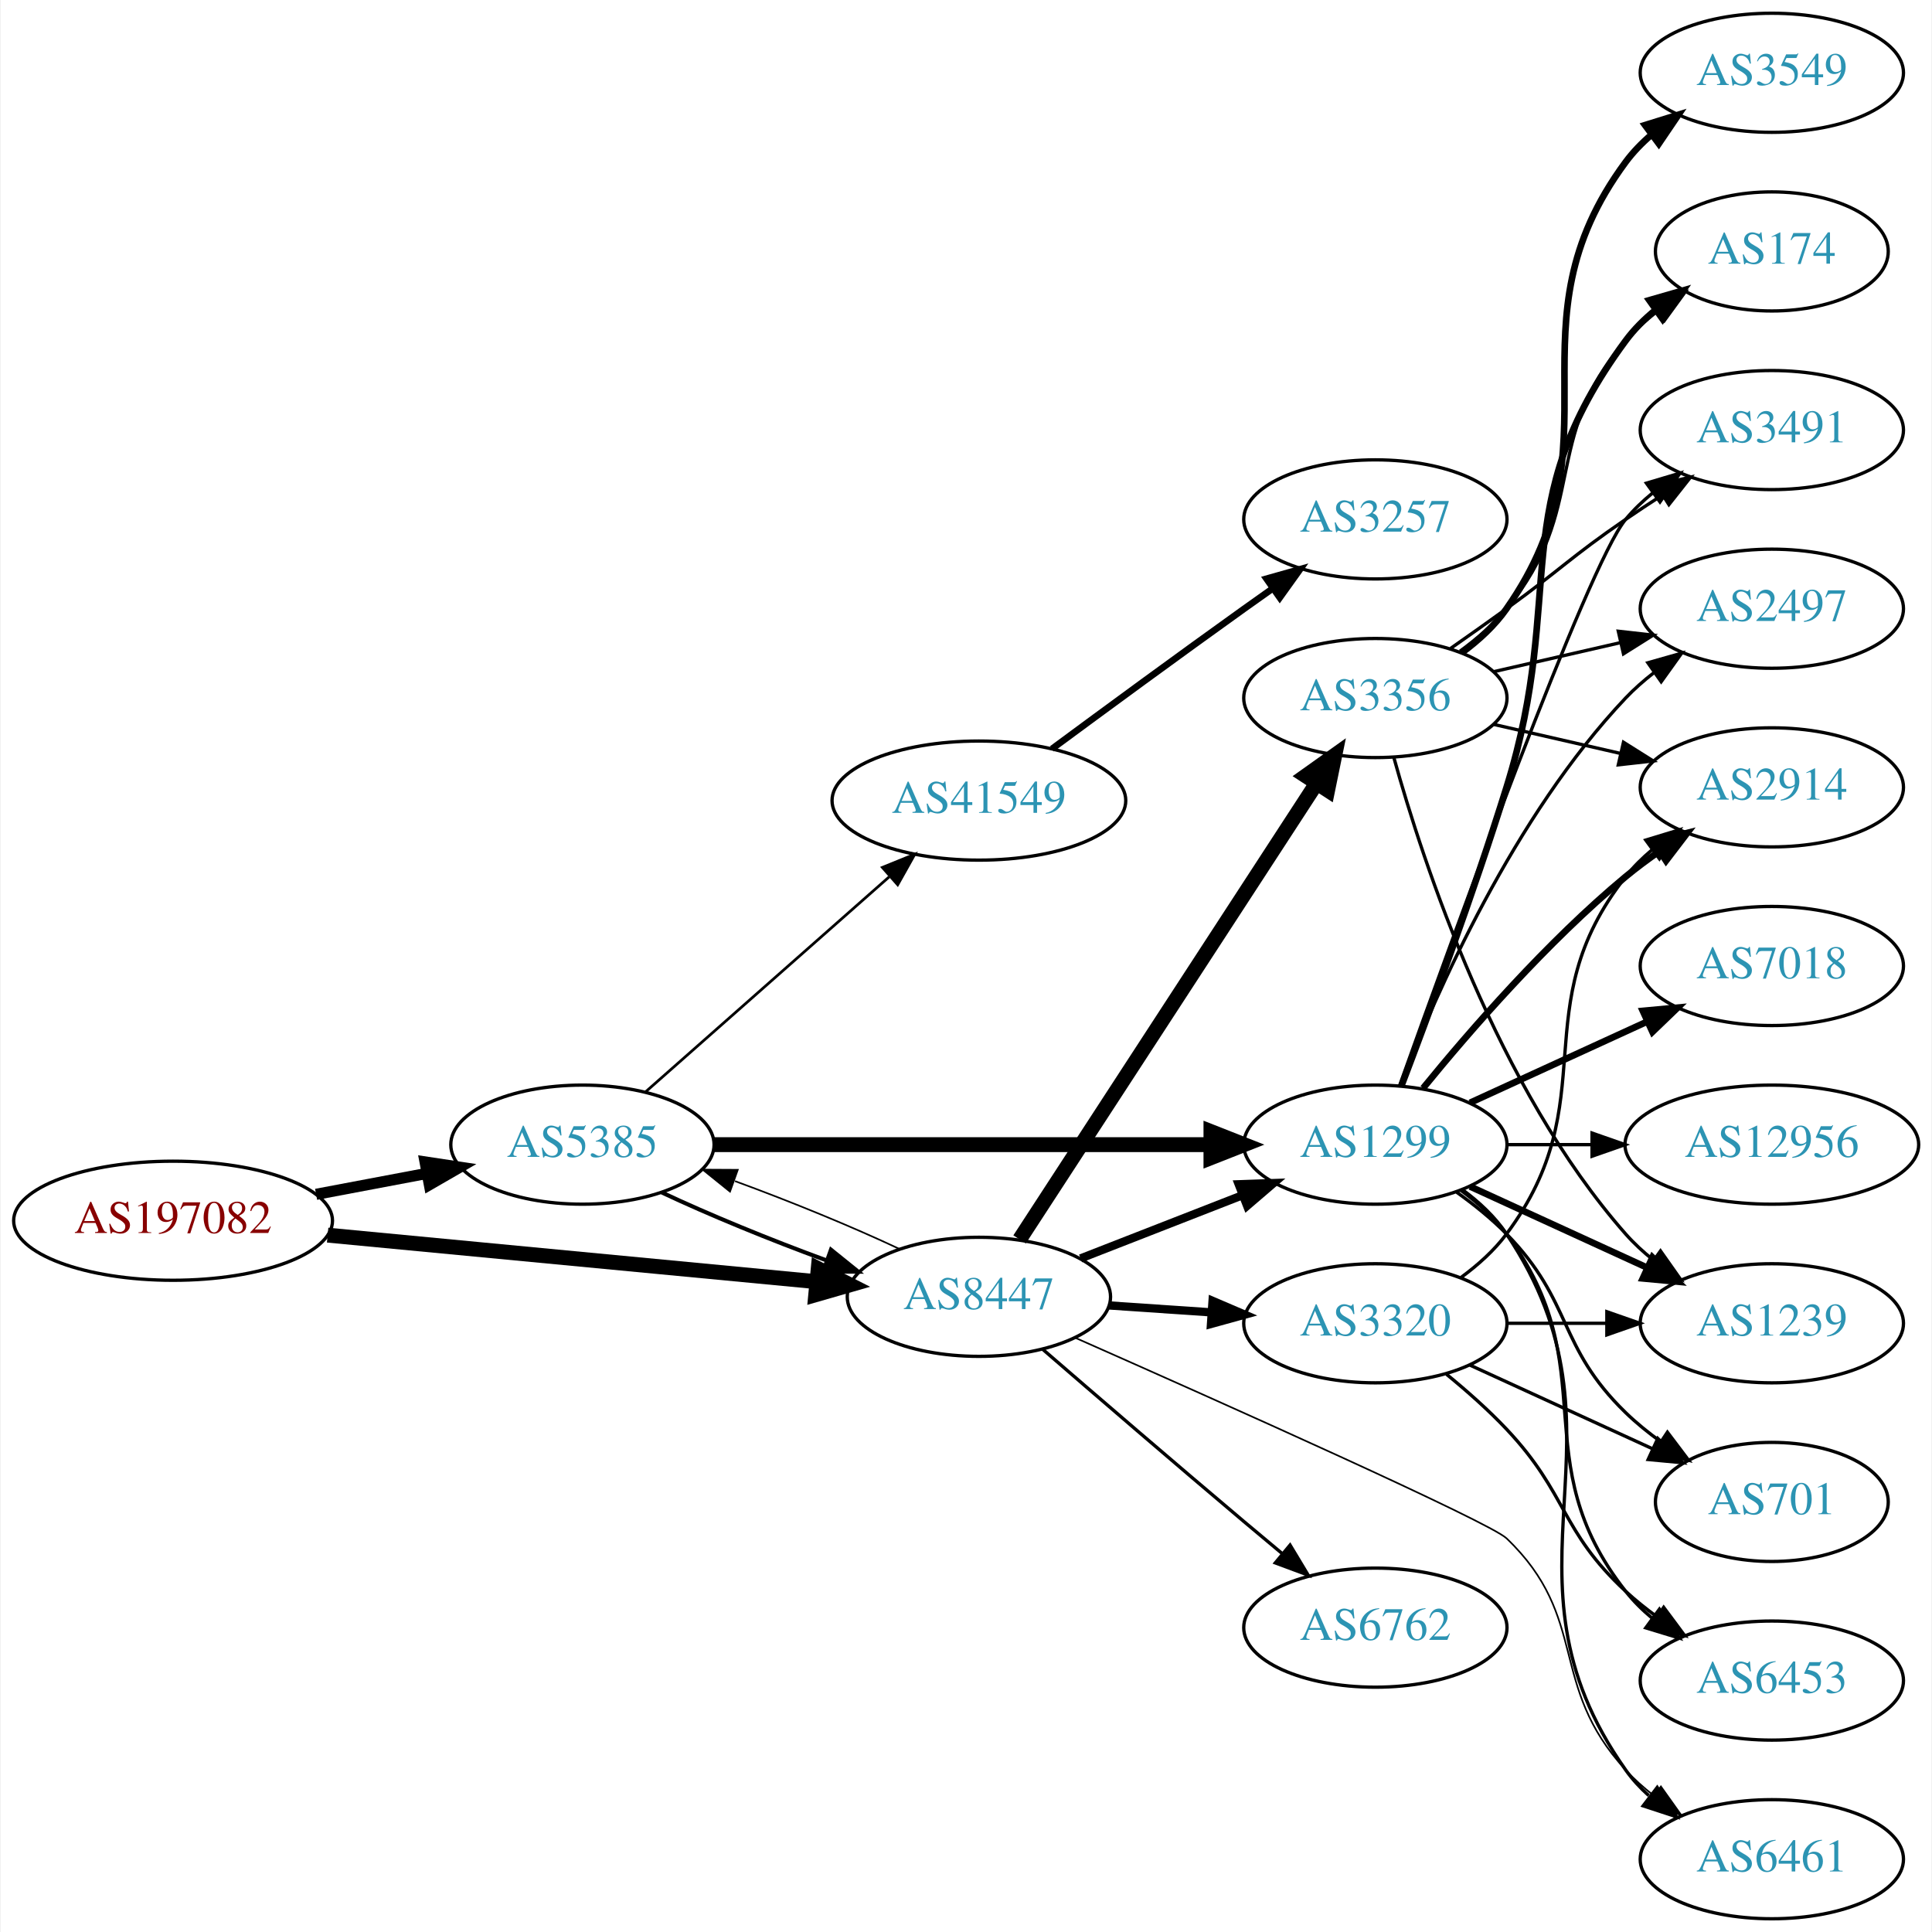
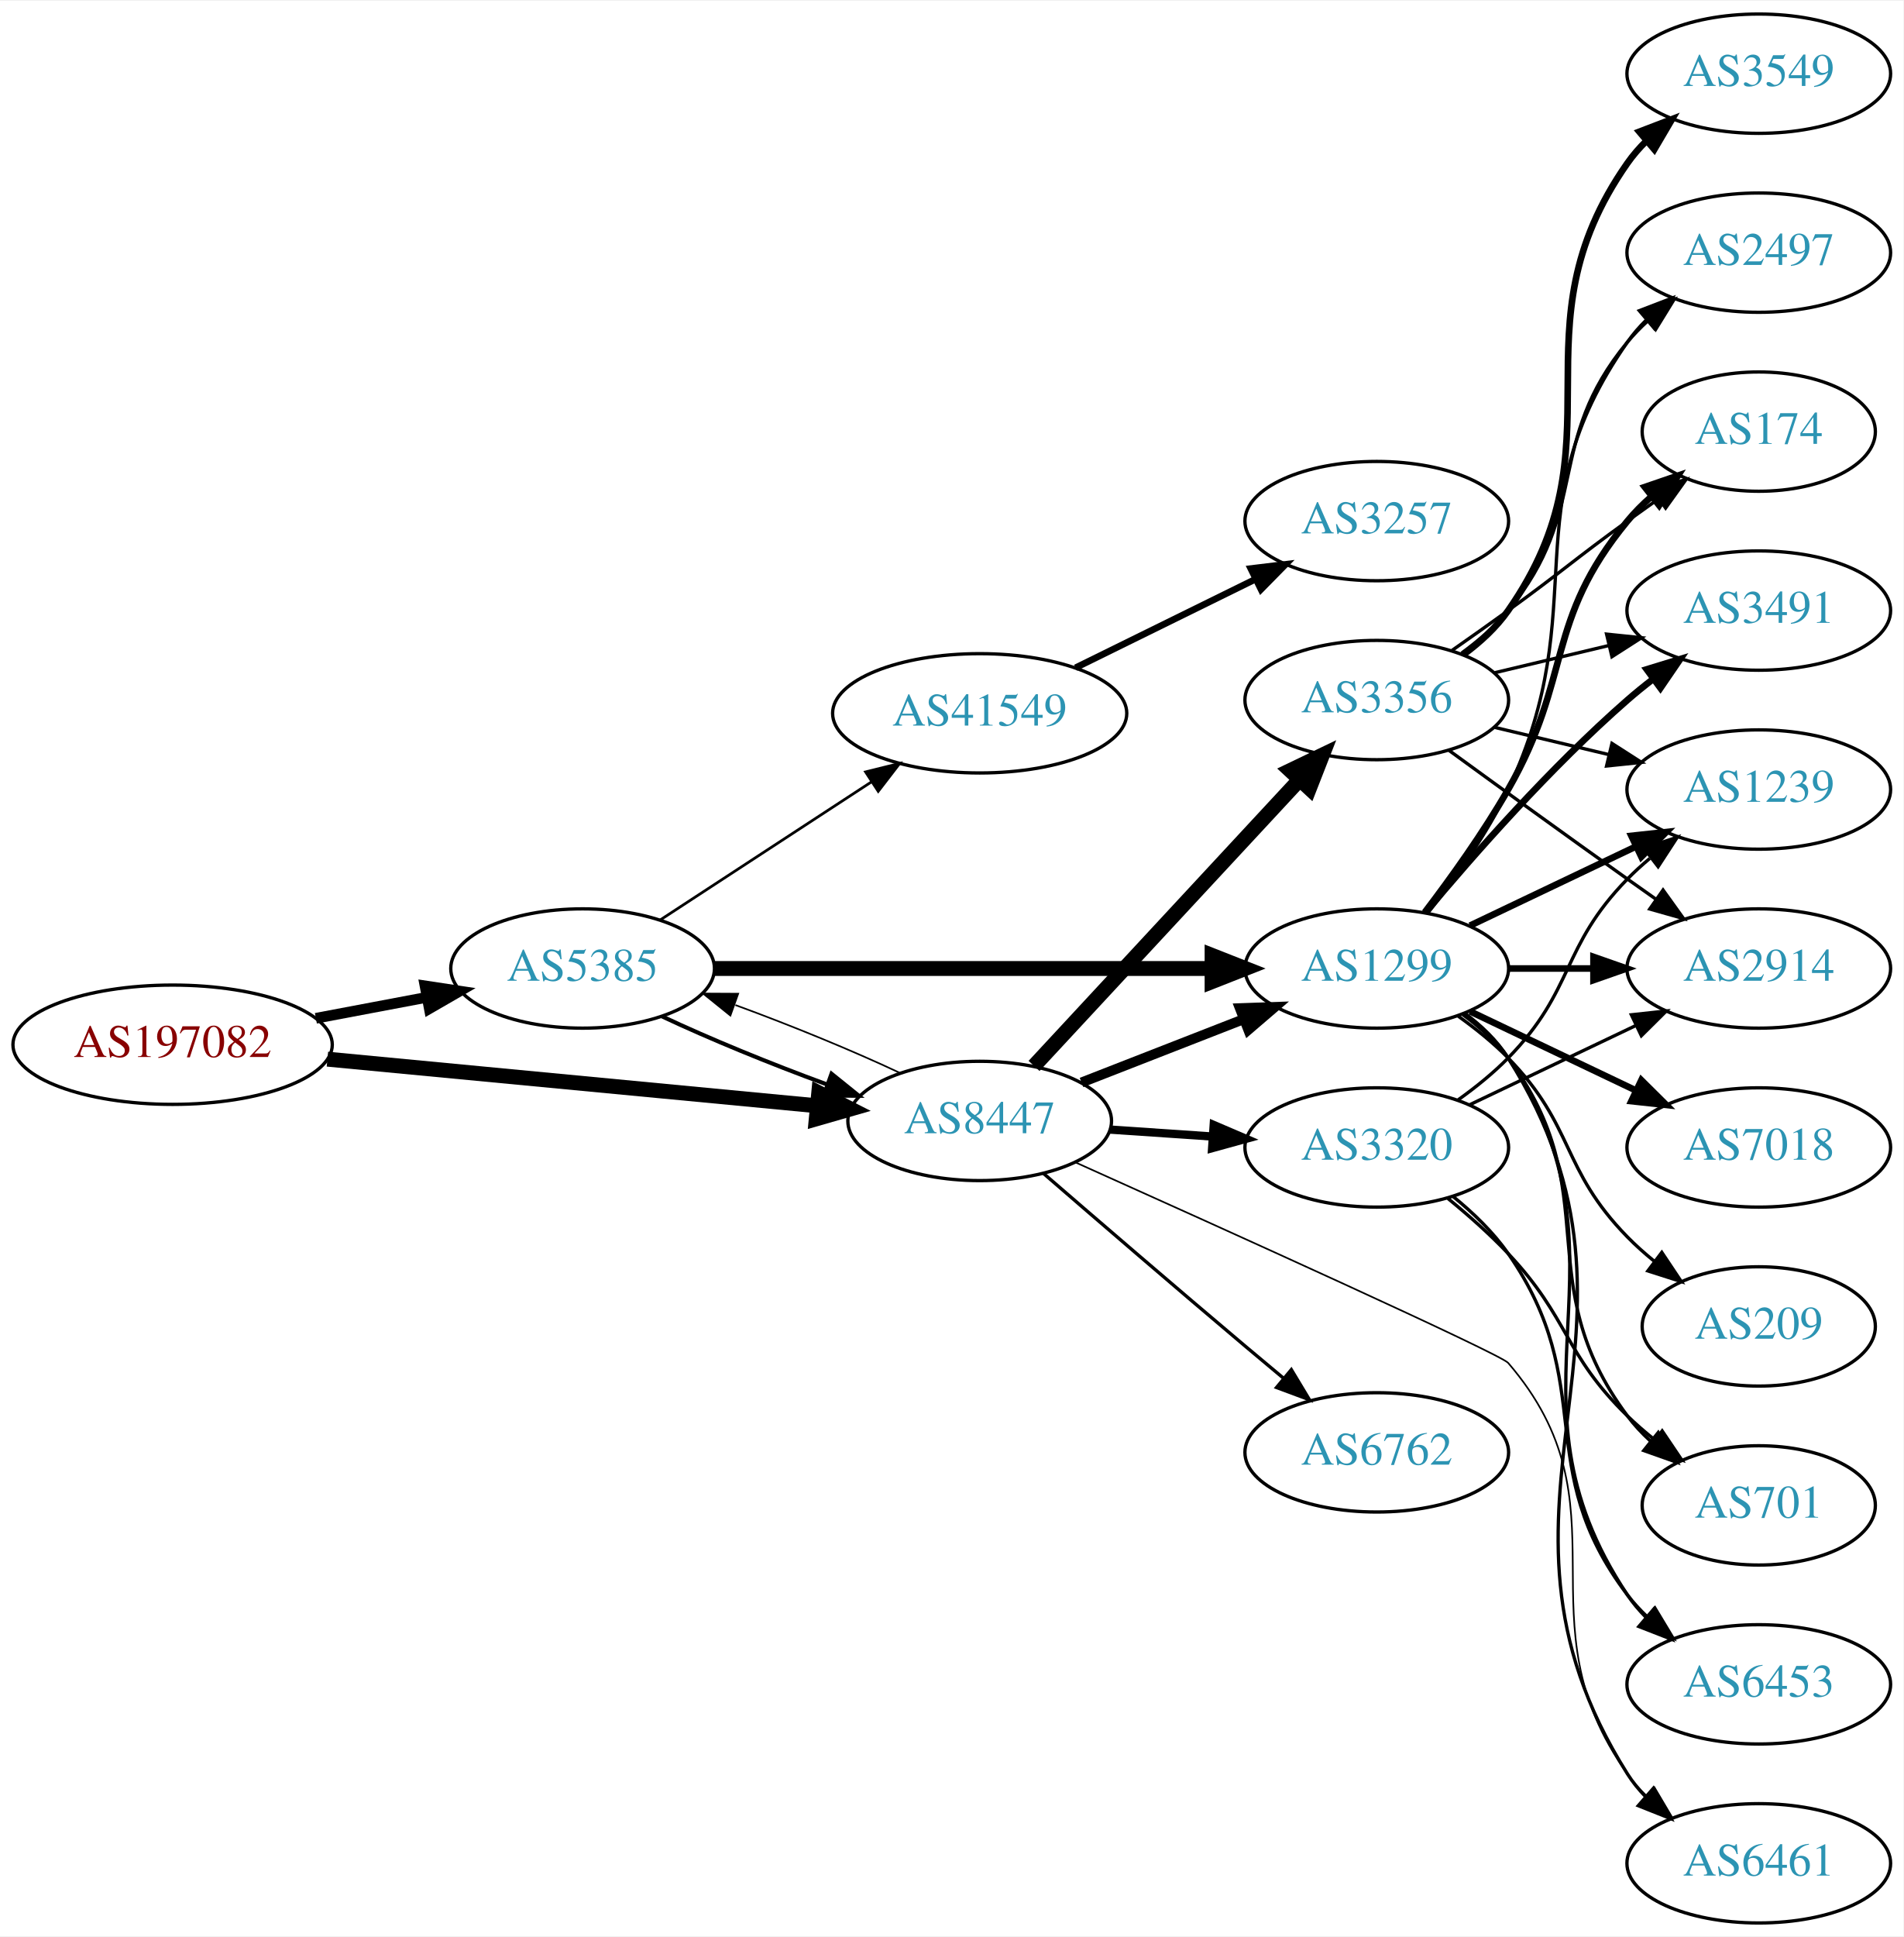
- <svg xmlns="http://www.w3.org/2000/svg" xmlns:xlink="http://www.w3.org/1999/xlink" width="584pt" height="584pt" viewBox="0.00 0.00 583.56 584.00">
+ <svg xmlns="http://www.w3.org/2000/svg" xmlns:xlink="http://www.w3.org/1999/xlink" width="574pt" height="584pt" viewBox="0.00 0.00 574.46 584.00">
  <g id="graph0" class="graph" transform="scale(1 1) rotate(0) translate(4 580)">
-     <polygon fill="white" stroke="none" points="-4,4 -4,-580 579.562,-580 579.562,4 -4,4" />
+     <polygon fill="white" stroke="none" points="-4,4 -4,-580 570.463,-580 570.463,4 -4,4" />
    <g id="node1" class="node">
      <g id="a_node1">
        <a xlink:href="/asn/197082" xlink:title="AS197082 ~ Zuers.net Betriebs GmbH [AT]">
-           <ellipse fill="#ffffff" stroke="black" cx="48.096" cy="-211" rx="48.192" ry="18" />
-           <text text-anchor="middle" x="48.096" y="-207.3" font-family="Times,serif" font-size="14.00" fill="#880000">AS197082</text>
+           <ellipse fill="#ffffff" stroke="black" cx="48.096" cy="-265" rx="48.192" ry="18" />
+           <text text-anchor="middle" x="48.096" y="-261.3" font-family="Times,serif" font-size="14.00" fill="#880000">AS197082</text>
        </a>
      </g>
    </g>
    <g id="node2" class="node">
      <g id="a_node2">
        <a xlink:href="/asn/5385" xlink:title="AS5385 ~ Russmedia IT GmbH [AT]">
-           <ellipse fill="#ffffff" stroke="black" cx="171.838" cy="-234" rx="39.794" ry="18" />
-           <text text-anchor="middle" x="171.838" y="-230.3" font-family="Times,serif" font-size="14.00" fill="#2c94b3">AS5385</text>
+           <ellipse fill="#ffffff" stroke="black" cx="171.838" cy="-288" rx="39.794" ry="18" />
+           <text text-anchor="middle" x="171.838" y="-284.3" font-family="Times,serif" font-size="14.00" fill="#2c94b3">AS5385</text>
        </a>
      </g>
    </g>
    <g id="edge1" class="edge">
-       <path fill="none" stroke="black" stroke-width="3.375" d="M91.334,-218.98C102.165,-221.026 113.868,-223.237 124.877,-225.317" />
-       <polygon fill="black" stroke="black" stroke-width="3.375" points="124.272,-228.764 134.748,-227.182 125.571,-221.886 124.272,-228.764" />
+       <path fill="none" stroke="black" stroke-width="3.214" d="M91.334,-272.98C102.165,-275.026 113.868,-277.237 124.877,-279.317" />
+       <polygon fill="black" stroke="black" stroke-width="3.214" points="124.272,-282.764 134.748,-281.182 125.571,-275.886 124.272,-282.764" />
    </g>
    <g id="node3" class="node">
      <g id="a_node3">
        <a xlink:href="/asn/8447" xlink:title="AS8447 ~ A1 Telekom Austria AG [AT]">
-           <ellipse fill="#ffffff" stroke="black" cx="291.681" cy="-188" rx="39.794" ry="18" />
-           <text text-anchor="middle" x="291.681" y="-184.3" font-family="Times,serif" font-size="14.00" fill="#2c94b3">AS8447</text>
+           <ellipse fill="#ffffff" stroke="black" cx="291.681" cy="-242" rx="39.794" ry="18" />
+           <text text-anchor="middle" x="291.681" y="-238.3" font-family="Times,serif" font-size="14.00" fill="#2c94b3">AS8447</text>
        </a>
      </g>
    </g>
    <g id="edge2" class="edge">
-       <path fill="none" stroke="black" stroke-width="4.5" d="M94.82,-206.647C137.029,-202.628 199.498,-196.681 242.477,-192.589" />
-       <polygon fill="black" stroke="black" stroke-width="4.5" points="243.107,-196.485 252.689,-191.617 242.361,-188.645 243.107,-196.485" />
-     </g>
-     <g id="edge5" class="edge">
-       <path fill="none" stroke="black" stroke-width="1.227" d="M195.839,-219.541C209.949,-212.882 228.503,-205.271 245.456,-199.068" />
-       <polygon fill="black" stroke="black" stroke-width="1.227" points="246.96,-202.248 255.207,-195.597 244.612,-195.654 246.96,-202.248" />
+       <path fill="none" stroke="black" stroke-width="4.5" d="M94.82,-260.647C137.029,-256.628 199.498,-250.681 242.477,-246.589" />
+       <polygon fill="black" stroke="black" stroke-width="4.5" points="243.107,-250.485 252.689,-245.617 242.361,-242.645 243.107,-250.485" />
+     </g>
+     <g id="edge4" class="edge">
+       <path fill="none" stroke="black" stroke-width="1.227" d="M195.839,-273.541C209.949,-266.882 228.503,-259.271 245.456,-253.068" />
+       <polygon fill="black" stroke="black" stroke-width="1.227" points="246.96,-256.248 255.207,-249.597 244.612,-249.654 246.96,-256.248" />
    </g>
    <g id="node4" class="node">
      <g id="a_node4">
        <a xlink:href="/asn/1299" xlink:title="AS1299 ~ Telia Carrier [EU]">
-           <ellipse fill="#ffffff" stroke="black" cx="411.523" cy="-234" rx="39.794" ry="18" />
-           <text text-anchor="middle" x="411.523" y="-230.3" font-family="Times,serif" font-size="14.00" fill="#2c94b3">AS1299</text>
+           <ellipse fill="#ffffff" stroke="black" cx="411.523" cy="-288" rx="39.794" ry="18" />
+           <text text-anchor="middle" x="411.523" y="-284.3" font-family="Times,serif" font-size="14.00" fill="#2c94b3">AS1299</text>
        </a>
      </g>
    </g>
    <g id="edge3" class="edge">
-       <path fill="none" stroke="black" stroke-width="4.5" d="M211.555,-234C252.474,-234 317.114,-234 361.548,-234" />
-       <polygon fill="black" stroke="black" stroke-width="4.5" points="361.822,-237.938 371.822,-234 361.822,-230.063 361.822,-237.938" />
+       <path fill="none" stroke="black" stroke-width="4.5" d="M211.555,-288C252.474,-288 317.114,-288 361.548,-288" />
+       <polygon fill="black" stroke="black" stroke-width="4.5" points="361.822,-291.938 371.822,-288 361.822,-284.063 361.822,-291.938" />
    </g>
    <g id="node5" class="node">
      <g id="a_node5">
        <a xlink:href="/asn/41549" xlink:title="AS41549 ~ EWB-Cable-Network-AS [CH]">
-           <ellipse fill="#ffffff" stroke="black" cx="291.681" cy="-338" rx="44.393" ry="18" />
-           <text text-anchor="middle" x="291.681" y="-334.3" font-family="Times,serif" font-size="14.00" fill="#2c94b3">AS41549</text>
-         </a>
-       </g>
-     </g>
-     <g id="edge4" class="edge">
-       <path fill="none" stroke="black" stroke-width="0.818" d="M190.993,-250.022C210.658,-267.377 242.206,-295.22 264.539,-314.929" />
-       <polygon fill="black" stroke="black" stroke-width="0.818" points="262.497,-317.796 272.311,-321.788 267.129,-312.547 262.497,-317.796" />
-     </g>
-     <g id="edge19" class="edge">
-       <path fill="none" stroke="black" stroke-width="0.5" d="M267.631,-202.482C253.496,-209.15 234.914,-216.77 217.95,-222.973" />
-       <polygon fill="black" stroke="black" stroke-width="0.5" points="216.443,-219.794 208.195,-226.444 218.789,-226.389 216.443,-219.794" />
+           <ellipse fill="#ffffff" stroke="black" cx="291.681" cy="-365" rx="44.393" ry="18" />
+           <text text-anchor="middle" x="291.681" y="-361.3" font-family="Times,serif" font-size="14.00" fill="#2c94b3">AS41549</text>
+         </a>
+       </g>
+     </g>
+     <g id="edge5" class="edge">
+       <path fill="none" stroke="black" stroke-width="0.818" d="M195.281,-302.664C213.314,-314.447 238.862,-331.141 258.982,-344.288" />
+       <polygon fill="black" stroke="black" stroke-width="0.818" points="257.23,-347.324 267.516,-349.864 261.059,-341.464 257.23,-347.324" />
+     </g>
+     <g id="edge21" class="edge">
+       <path fill="none" stroke="black" stroke-width="0.5" d="M267.631,-256.482C253.496,-263.15 234.914,-270.77 217.95,-276.973" />
+       <polygon fill="black" stroke="black" stroke-width="0.5" points="216.443,-273.794 208.195,-280.444 218.789,-280.389 216.443,-273.794" />
+     </g>
+     <g id="edge18" class="edge">
+       <path fill="none" stroke="black" stroke-width="3" d="M322.417,-253.608C337.211,-259.382 355.288,-266.439 371.21,-272.654" />
+       <polygon fill="black" stroke="black" stroke-width="3" points="370.208,-276.02 380.796,-276.396 372.753,-269.499 370.208,-276.02" />
+     </g>
+     <g id="node10" class="node">
+       <g id="a_node10">
+         <a xlink:href="/asn/6461" xlink:title="AS6461 ~ Zayo Bandwidth [US]">
+           <ellipse fill="#ffffff" stroke="black" cx="526.816" cy="-18" rx="39.794" ry="18" />
+           <text text-anchor="middle" x="526.816" y="-14.3" font-family="Times,serif" font-size="14.00" fill="#2c94b3">AS6461</text>
+         </a>
+       </g>
    </g>
    <g id="edge20" class="edge">
-       <path fill="none" stroke="black" stroke-width="2.5" d="M322.417,-199.608C337.211,-205.382 355.288,-212.439 371.21,-218.654" />
-       <polygon fill="black" stroke="black" stroke-width="2.5" points="370.208,-222.02 380.796,-222.396 372.753,-215.499 370.208,-222.02" />
-     </g>
-     <g id="node15" class="node">
-       <g id="a_node15">
-         <a xlink:href="/asn/6461" xlink:title="AS6461 ~ Zayo Bandwidth [US]">
-           <ellipse fill="#ffffff" stroke="black" cx="531.366" cy="-18" rx="39.794" ry="18" />
-           <text text-anchor="middle" x="531.366" y="-14.3" font-family="Times,serif" font-size="14.00" fill="#2c94b3">AS6461</text>
-         </a>
-       </g>
-     </g>
-     <g id="edge21" class="edge">
-       <path fill="none" stroke="black" stroke-width="0.5" d="M320.965,-175.546C365.159,-156.005 446.096,-119.858 451.17,-115 476.438,-90.805 463.488,-70.75 487.17,-45 489.714,-42.233 492.604,-39.641 495.655,-37.242" />
-       <polygon fill="black" stroke="black" stroke-width="0.5" points="497.836,-39.986 503.979,-31.354 493.794,-34.271 497.836,-39.986" />
+       <path fill="none" stroke="black" stroke-width="0.5" d="M320.512,-229.534C365.357,-209.398 448.859,-171.683 451.17,-169 488.614,-125.512 453.743,-91.647 487.17,-45 488.868,-42.63 490.842,-40.397 492.982,-38.308" />
+       <polygon fill="black" stroke="black" stroke-width="0.5" points="495.345,-40.894 500.739,-31.775 490.836,-35.54 495.345,-40.894" />
+     </g>
+     <g id="node16" class="node">
+       <g id="a_node16">
+         <a xlink:href="/asn/3356" xlink:title="AS3356 ~ Level 3 Parent, LLC [US]">
+           <ellipse fill="#ffffff" stroke="black" cx="411.523" cy="-369" rx="39.794" ry="18" />
+           <text text-anchor="middle" x="411.523" y="-365.3" font-family="Times,serif" font-size="14.00" fill="#2c94b3">AS3356</text>
+         </a>
+       </g>
+     </g>
+     <g id="edge16" class="edge">
+       <path fill="none" stroke="black" stroke-width="4.5" d="M308.086,-258.603C328.554,-280.661 364.848,-319.776 388.285,-345.033" />
+       <polygon fill="black" stroke="black" stroke-width="4.5" points="385.425,-347.741 395.113,-352.393 391.198,-342.384 385.425,-347.741" />
    </g>
    <g id="node17" class="node">
      <g id="a_node17">
        <a xlink:href="/asn/6762" xlink:title="AS6762 ~ TELECOM ITALIA SPARKLE S.p.A. [IT]">
-           <ellipse fill="#ffffff" stroke="black" cx="411.523" cy="-88" rx="39.794" ry="18" />
-           <text text-anchor="middle" x="411.523" y="-84.3" font-family="Times,serif" font-size="14.00" fill="#2c94b3">AS6762</text>
+           <ellipse fill="#ffffff" stroke="black" cx="411.523" cy="-142" rx="39.794" ry="18" />
+           <text text-anchor="middle" x="411.523" y="-138.3" font-family="Times,serif" font-size="14.00" fill="#2c94b3">AS6762</text>
        </a>
      </g>
    </g>
    <g id="edge17" class="edge">
-       <path fill="none" stroke="black" d="M310.846,-172.242C326.847,-158.4 350.818,-137.757 371.877,-120 375.593,-116.866 379.527,-113.577 383.405,-110.351" />
-       <polygon fill="black" stroke="black" points="385.739,-112.962 391.202,-103.884 381.271,-107.574 385.739,-112.962" />
+       <path fill="none" stroke="black" d="M310.846,-226.242C326.847,-212.4 350.818,-191.757 371.877,-174 375.593,-170.866 379.527,-167.577 383.405,-164.351" />
+       <polygon fill="black" stroke="black" points="385.739,-166.962 391.202,-157.884 381.271,-161.574 385.739,-166.962" />
    </g>
    <g id="node18" class="node">
      <g id="a_node18">
-         <a xlink:href="/asn/3356" xlink:title="AS3356 ~ Level 3 Parent, LLC [US]">
-           <ellipse fill="#ffffff" stroke="black" cx="411.523" cy="-369" rx="39.794" ry="18" />
-           <text text-anchor="middle" x="411.523" y="-365.3" font-family="Times,serif" font-size="14.00" fill="#2c94b3">AS3356</text>
-         </a>
-       </g>
-     </g>
-     <g id="edge18" class="edge">
-       <path fill="none" stroke="black" stroke-width="4.5" d="M303.98,-205.355C324.745,-237.249 369.078,-305.343 393.504,-342.859" />
-       <polygon fill="black" stroke="black" stroke-width="4.5" points="390.502,-345.466 399.258,-351.698 397.102,-341.169 390.502,-345.466" />
-     </g>
-     <g id="node19" class="node">
-       <g id="a_node19">
        <a xlink:href="/asn/3320" xlink:title="AS3320 ~ DTAG [DE]">
-           <ellipse fill="#ffffff" stroke="black" cx="411.523" cy="-180" rx="39.794" ry="18" />
-           <text text-anchor="middle" x="411.523" y="-176.3" font-family="Times,serif" font-size="14.00" fill="#2c94b3">AS3320</text>
-         </a>
-       </g>
-     </g>
-     <g id="edge22" class="edge">
-       <path fill="none" stroke="black" stroke-width="2.5" d="M330.941,-185.403C340.82,-184.732 351.586,-184.001 361.916,-183.3" />
-       <polygon fill="black" stroke="black" stroke-width="2.5" points="362.312,-186.781 372.052,-182.612 361.838,-179.797 362.312,-186.781" />
+           <ellipse fill="#ffffff" stroke="black" cx="411.523" cy="-234" rx="39.794" ry="18" />
+           <text text-anchor="middle" x="411.523" y="-230.3" font-family="Times,serif" font-size="14.00" fill="#2c94b3">AS3320</text>
+         </a>
+       </g>
+     </g>
+     <g id="edge19" class="edge">
+       <path fill="none" stroke="black" stroke-width="2.5" d="M330.941,-239.403C340.82,-238.732 351.586,-238.001 361.916,-237.3" />
+       <polygon fill="black" stroke="black" stroke-width="2.5" points="362.312,-240.781 372.052,-236.612 361.838,-233.797 362.312,-240.781" />
    </g>
    <g id="node6" class="node">
      <g id="a_node6">
-         <a xlink:href="/asn/1239" xlink:title="AS1239 ~ Sprint [US]">
-           <ellipse fill="#ffffff" stroke="black" cx="531.366" cy="-180" rx="39.794" ry="18" />
-           <text text-anchor="middle" x="531.366" y="-176.3" font-family="Times,serif" font-size="14.00" fill="#2c94b3">AS1239</text>
+         <a xlink:href="/asn/2497" xlink:title="AS2497 ~ Internet Initiative Japan Inc. [JP]">
+           <ellipse fill="#ffffff" stroke="black" cx="526.816" cy="-504" rx="39.794" ry="18" />
+           <text text-anchor="middle" x="526.816" y="-500.3" font-family="Times,serif" font-size="14.00" fill="#2c94b3">AS2497</text>
        </a>
      </g>
    </g>
    <g id="edge6" class="edge">
-       <path fill="none" stroke="black" stroke-width="2" d="M440.152,-221.339C456.109,-214.027 476.379,-204.739 493.662,-196.819" />
-       <polygon fill="black" stroke="black" stroke-width="2" points="495.277,-199.929 502.91,-192.581 492.361,-193.565 495.277,-199.929" />
+       <path fill="none" stroke="black" d="M427.123,-304.991C435.211,-315.155 444.872,-328.655 451.17,-342 477.669,-398.159 451.556,-426.131 487.17,-477 488.842,-479.389 490.797,-481.635 492.924,-483.733" />
+       <polygon fill="black" stroke="black" points="490.764,-486.49 500.657,-490.284 495.289,-481.149 490.764,-486.49" />
    </g>
    <g id="node7" class="node">
      <g id="a_node7">
-         <a xlink:href="/asn/701" xlink:title="AS701 ~ UUNET [US]">
-           <ellipse fill="#ffffff" stroke="black" cx="531.366" cy="-126" rx="35.194" ry="18" />
-           <text text-anchor="middle" x="531.366" y="-122.3" font-family="Times,serif" font-size="14.00" fill="#2c94b3">AS701</text>
+         <a xlink:href="/asn/174" xlink:title="AS174 ~ Cogent Communications [US]">
+           <ellipse fill="#ffffff" stroke="black" cx="526.816" cy="-450" rx="35.194" ry="18" />
+           <text text-anchor="middle" x="526.816" y="-446.3" font-family="Times,serif" font-size="14.00" fill="#2c94b3">AS174</text>
        </a>
      </g>
    </g>
    <g id="edge7" class="edge">
-       <path fill="none" stroke="black" d="M436.117,-219.611C441.373,-215.852 446.705,-211.563 451.17,-207 471.342,-186.383 466.476,-173.094 487.17,-153 490.397,-149.866 494.048,-146.911 497.827,-144.188" />
-       <polygon fill="black" stroke="black" points="499.805,-147.075 506.187,-138.617 495.924,-141.25 499.805,-147.075" />
+       <path fill="none" stroke="black" stroke-width="2" d="M425.984,-304.913C433.877,-315.27 443.727,-328.992 451.17,-342 470.734,-376.194 462.105,-392.606 487.17,-423 489.305,-425.589 491.747,-428.041 494.344,-430.334" />
+       <polygon fill="black" stroke="black" stroke-width="2" points="492.421,-433.275 502.443,-436.712 496.752,-427.775 492.421,-433.275" />
    </g>
    <g id="node8" class="node">
      <g id="a_node8">
-         <a xlink:href="/asn/7018" xlink:title="AS7018 ~ AT&amp;T Services, Inc. [US]">
-           <ellipse fill="#ffffff" stroke="black" cx="531.366" cy="-288" rx="39.794" ry="18" />
-           <text text-anchor="middle" x="531.366" y="-284.3" font-family="Times,serif" font-size="14.00" fill="#2c94b3">AS7018</text>
+         <a xlink:href="/asn/209" xlink:title="AS209 ~ CenturyLink Communications, LLC [US]">
+           <ellipse fill="#ffffff" stroke="black" cx="526.816" cy="-180" rx="35.194" ry="18" />
+           <text text-anchor="middle" x="526.816" y="-176.3" font-family="Times,serif" font-size="14.00" fill="#2c94b3">AS209</text>
        </a>
      </g>
    </g>
    <g id="edge8" class="edge">
-       <path fill="none" stroke="black" stroke-width="2" d="M440.152,-246.661C456.109,-253.973 476.379,-263.261 493.662,-271.181" />
-       <polygon fill="black" stroke="black" stroke-width="2" points="492.361,-274.435 502.91,-275.419 495.277,-268.071 492.361,-274.435" />
+       <path fill="none" stroke="black" d="M436.117,-273.611C441.373,-269.852 446.705,-265.563 451.17,-261 471.342,-240.383 466.997,-227.617 487.17,-207 489.649,-204.466 492.395,-202.017 495.248,-199.696" />
+       <polygon fill="black" stroke="black" points="497.55,-202.343 503.433,-193.532 493.339,-196.752 497.55,-202.343" />
    </g>
    <g id="node9" class="node">
      <g id="a_node9">
-         <a xlink:href="/asn/2497" xlink:title="AS2497 ~ Internet Initiative Japan Inc. [JP]">
-           <ellipse fill="#ffffff" stroke="black" cx="531.366" cy="-396" rx="39.794" ry="18" />
-           <text text-anchor="middle" x="531.366" y="-392.3" font-family="Times,serif" font-size="14.00" fill="#2c94b3">AS2497</text>
+         <a xlink:href="/asn/2914" xlink:title="AS2914 ~ NTT America, Inc. [US]">
+           <ellipse fill="#ffffff" stroke="black" cx="526.816" cy="-288" rx="39.794" ry="18" />
+           <text text-anchor="middle" x="526.816" y="-284.3" font-family="Times,serif" font-size="14.00" fill="#2c94b3">AS2914</text>
        </a>
      </g>
    </g>
    <g id="edge9" class="edge">
-       <path fill="none" stroke="black" d="M419.046,-251.994C429.797,-279.728 453.454,-333.429 487.17,-369 489.755,-371.728 492.673,-374.294 495.741,-376.677" />
-       <polygon fill="black" stroke="black" points="493.895,-379.658 504.09,-382.543 497.92,-373.93 493.895,-379.658" />
-     </g>
-     <g id="node10" class="node">
-       <g id="a_node10">
-         <a xlink:href="/asn/2914" xlink:title="AS2914 ~ NTT America, Inc. [US]">
-           <ellipse fill="#ffffff" stroke="black" cx="531.366" cy="-342" rx="39.794" ry="18" />
-           <text text-anchor="middle" x="531.366" y="-338.3" font-family="Times,serif" font-size="14.00" fill="#2c94b3">AS2914</text>
-         </a>
-       </g>
+       <path fill="none" stroke="black" stroke-width="2" d="M451.195,-288C459.398,-288 468.162,-288 476.694,-288" />
+       <polygon fill="black" stroke="black" stroke-width="2" points="476.934,-291.5 486.934,-288 476.933,-284.5 476.934,-291.5" />
    </g>
    <g id="edge10" class="edge">
-       <path fill="none" stroke="black" stroke-width="2" d="M425.942,-251.065C440.057,-268.375 463.471,-295.345 487.17,-315 490.386,-317.668 493.886,-320.27 497.457,-322.741" />
-       <polygon fill="black" stroke="black" stroke-width="2" points="495.535,-325.666 505.813,-328.236 499.381,-319.817 495.535,-325.666" />
+       <path fill="none" stroke="black" d="M438.049,-274.528C443.094,-270.777 447.849,-266.26 451.17,-261 503.119,-178.7 435.22,-127.3 487.17,-45 488.726,-42.534 490.598,-40.232 492.667,-38.095" />
+       <polygon fill="black" stroke="black" points="495.036,-40.673 500.29,-31.473 490.446,-35.389 495.036,-40.673" />
    </g>
    <g id="node11" class="node">
      <g id="a_node11">
-         <a xlink:href="/asn/6453" xlink:title="AS6453 ~ TATA COMMUNICATIONS (AMERICA) INC [US]">
-           <ellipse fill="#ffffff" stroke="black" cx="531.366" cy="-72" rx="39.794" ry="18" />
-           <text text-anchor="middle" x="531.366" y="-68.3" font-family="Times,serif" font-size="14.00" fill="#2c94b3">AS6453</text>
+         <a xlink:href="/asn/3491" xlink:title="AS3491 ~ PCCW Global, Inc. [US]">
+           <ellipse fill="#ffffff" stroke="black" cx="526.816" cy="-396" rx="39.794" ry="18" />
+           <text text-anchor="middle" x="526.816" y="-392.3" font-family="Times,serif" font-size="14.00" fill="#2c94b3">AS3491</text>
        </a>
      </g>
    </g>
    <g id="edge11" class="edge">
-       <path fill="none" stroke="black" d="M437.454,-220.118C442.53,-216.389 447.448,-211.984 451.17,-207 481.441,-166.458 455.871,-138.754 487.17,-99 489.495,-96.047 492.238,-93.33 495.197,-90.853" />
-       <polygon fill="black" stroke="black" points="497.39,-93.585 503.394,-84.855 493.257,-87.936 497.39,-93.585" />
+       <path fill="none" stroke="black" stroke-width="2" d="M426.153,-304.817C440.436,-321.929 463.982,-348.745 487.17,-369 489.635,-371.154 492.274,-373.294 494.971,-375.372" />
+       <polygon fill="black" stroke="black" stroke-width="2" points="492.996,-378.264 503.125,-381.37 497.144,-372.625 492.996,-378.264" />
    </g>
    <g id="node12" class="node">
      <g id="a_node12">
-         <a xlink:href="/asn/174" xlink:title="AS174 ~ Cogent Communications [US]">
-           <ellipse fill="#ffffff" stroke="black" cx="531.366" cy="-504" rx="35.194" ry="18" />
-           <text text-anchor="middle" x="531.366" y="-500.3" font-family="Times,serif" font-size="14.00" fill="#2c94b3">AS174</text>
+         <a xlink:href="/asn/7018" xlink:title="AS7018 ~ AT&amp;T Services, Inc. [US]">
+           <ellipse fill="#ffffff" stroke="black" cx="526.816" cy="-234" rx="39.794" ry="18" />
+           <text text-anchor="middle" x="526.816" y="-230.3" font-family="Times,serif" font-size="14.00" fill="#2c94b3">AS7018</text>
        </a>
      </g>
    </g>
    <g id="edge12" class="edge">
-       <path fill="none" stroke="black" stroke-width="2" d="M419.41,-251.809C427.521,-273.094 441.156,-309.869 451.17,-342 469.646,-401.284 450.266,-427.059 487.17,-477 489.712,-480.441 492.836,-483.545 496.231,-486.318" />
-       <polygon fill="black" stroke="black" stroke-width="2" points="494.318,-489.252 504.498,-492.186 498.37,-483.544 494.318,-489.252" />
+       <path fill="none" stroke="black" stroke-width="2" d="M439.66,-275.066C454.654,-267.919 473.475,-258.948 489.698,-251.215" />
+       <polygon fill="black" stroke="black" stroke-width="2" points="491.38,-254.291 498.901,-246.829 488.368,-247.972 491.38,-254.291" />
    </g>
    <g id="node13" class="node">
      <g id="a_node13">
-         <a xlink:href="/asn/3491" xlink:title="AS3491 ~ PCCW Global, Inc. [US]">
-           <ellipse fill="#ffffff" stroke="black" cx="531.366" cy="-450" rx="39.794" ry="18" />
-           <text text-anchor="middle" x="531.366" y="-446.3" font-family="Times,serif" font-size="14.00" fill="#2c94b3">AS3491</text>
+         <a xlink:href="/asn/701" xlink:title="AS701 ~ UUNET [US]">
+           <ellipse fill="#ffffff" stroke="black" cx="526.816" cy="-126" rx="35.194" ry="18" />
+           <text text-anchor="middle" x="526.816" y="-122.3" font-family="Times,serif" font-size="14.00" fill="#2c94b3">AS701</text>
        </a>
      </g>
    </g>
    <g id="edge13" class="edge">
-       <path fill="none" stroke="black" d="M418.853,-251.86C434.694,-296.267 475.603,-409.103 487.17,-423 489.574,-425.889 492.371,-428.563 495.363,-431.013" />
-       <polygon fill="black" stroke="black" points="493.452,-433.95 503.606,-436.973 497.553,-428.277 493.452,-433.95" />
+       <path fill="none" stroke="black" d="M437.454,-274.118C442.53,-270.389 447.448,-265.984 451.17,-261 481.441,-220.458 456.898,-193.542 487.17,-153 489.177,-150.311 491.533,-147.791 494.074,-145.454" />
+       <polygon fill="black" stroke="black" points="496.489,-148.004 502.09,-139.011 492.103,-142.548 496.489,-148.004" />
    </g>
    <g id="node14" class="node">
      <g id="a_node14">
-         <a xlink:href="/asn/12956" xlink:title="AS12956 ~ TELXIUS [ES]">
-           <ellipse fill="#ffffff" stroke="black" cx="531.366" cy="-234" rx="44.393" ry="18" />
-           <text text-anchor="middle" x="531.366" y="-230.3" font-family="Times,serif" font-size="14.00" fill="#2c94b3">AS12956</text>
+         <a xlink:href="/asn/6453" xlink:title="AS6453 ~ TATA COMMUNICATIONS (AMERICA) INC [US]">
+           <ellipse fill="#ffffff" stroke="black" cx="526.816" cy="-72" rx="39.794" ry="18" />
+           <text text-anchor="middle" x="526.816" y="-68.3" font-family="Times,serif" font-size="14.00" fill="#2c94b3">AS6453</text>
        </a>
      </g>
    </g>
    <g id="edge14" class="edge">
-       <path fill="none" stroke="black" d="M451.436,-234C459.538,-234 468.214,-234 476.74,-234" />
-       <polygon fill="black" stroke="black" points="477.018,-237.5 487.017,-234 477.017,-230.5 477.018,-237.5" />
+       <path fill="none" stroke="black" d="M437.842,-274.393C442.898,-270.649 447.71,-266.169 451.17,-261 492.194,-199.706 446.145,-160.294 487.17,-99 488.791,-96.577 490.71,-94.305 492.812,-92.19" />
+       <polygon fill="black" stroke="black" points="495.179,-94.771 500.497,-85.607 490.625,-89.454 495.179,-94.771" />
+     </g>
+     <g id="node15" class="node">
+       <g id="a_node15">
+         <a xlink:href="/asn/1239" xlink:title="AS1239 ~ Sprint [US]">
+           <ellipse fill="#ffffff" stroke="black" cx="526.816" cy="-342" rx="39.794" ry="18" />
+           <text text-anchor="middle" x="526.816" y="-338.3" font-family="Times,serif" font-size="14.00" fill="#2c94b3">AS1239</text>
+         </a>
+       </g>
    </g>
    <g id="edge15" class="edge">
-       <path fill="none" stroke="black" d="M437.842,-220.393C442.898,-216.649 447.71,-212.169 451.17,-207 492.194,-145.706 444.59,-105.225 487.17,-45 489.161,-42.184 491.548,-39.599 494.164,-37.24" />
-       <polygon fill="black" stroke="black" points="496.716,-39.694 502.532,-30.838 492.463,-34.135 496.716,-39.694" />
-     </g>
-     <g id="node16" class="node">
-       <g id="a_node16">
+       <path fill="none" stroke="black" stroke-width="2" d="M439.66,-300.934C454.654,-308.081 473.475,-317.052 489.698,-324.785" />
+       <polygon fill="black" stroke="black" stroke-width="2" points="488.368,-328.028 498.901,-329.171 491.38,-321.709 488.368,-328.028" />
+     </g>
+     <g id="node20" class="node">
+       <g id="a_node20">
        <a xlink:href="/asn/3257" xlink:title="AS3257 ~ GTT [DE]">
          <ellipse fill="#ffffff" stroke="black" cx="411.523" cy="-423" rx="39.794" ry="18" />
          <text text-anchor="middle" x="411.523" y="-419.3" font-family="Times,serif" font-size="14.00" fill="#2c94b3">AS3257</text>
        </a>
      </g>
    </g>
-     <g id="edge16" class="edge">
-       <path fill="none" stroke="black" stroke-width="2" d="M313.764,-353.638C329.667,-365.385 352.056,-381.821 371.877,-396 374.691,-398.013 377.63,-400.098 380.576,-402.176" />
-       <polygon fill="black" stroke="black" stroke-width="2" points="378.601,-405.066 388.797,-407.948 382.624,-399.337 378.601,-405.066" />
+     <g id="edge28" class="edge">
+       <path fill="none" stroke="black" stroke-width="2" d="M320.608,-378.745C336.802,-386.716 357.363,-396.836 374.735,-405.386" />
+       <polygon fill="black" stroke="black" stroke-width="2" points="373.493,-408.675 384.01,-409.951 376.584,-402.395 373.493,-408.675" />
+     </g>
+     <g id="edge25" class="edge">
+       <path fill="none" stroke="black" d="M437.104,-383.156C442.198,-386.872 447.212,-391.201 451.17,-396 476.234,-426.394 462.105,-446.606 487.17,-477 489.025,-479.25 491.112,-481.396 493.331,-483.424" />
+       <polygon fill="black" stroke="black" points="491.266,-486.256 501.235,-489.844 495.679,-480.823 491.266,-486.256" />
+     </g>
+     <g id="edge27" class="edge">
+       <path fill="none" stroke="black" d="M434.28,-384.009C439.815,-387.879 445.733,-392.064 451.17,-396 467.369,-407.729 470.97,-411.271 487.17,-423 490.198,-425.193 493.377,-427.463 496.556,-429.713" />
+       <polygon fill="black" stroke="black" points="494.672,-432.667 504.866,-435.555 498.698,-426.941 494.672,-432.667" />
+     </g>
+     <g id="edge23" class="edge">
+       <path fill="none" stroke="black" d="M433.371,-353.778C448.305,-342.909 468.919,-327.975 487.17,-315 489.99,-312.995 492.933,-310.915 495.881,-308.841" />
+       <polygon fill="black" stroke="black" points="497.927,-311.681 504.106,-303.074 493.908,-305.95 497.927,-311.681" />
+     </g>
+     <g id="edge24" class="edge">
+       <path fill="none" stroke="black" d="M447.13,-377.248C458.002,-379.838 470.156,-382.735 481.598,-385.462" />
+       <polygon fill="black" stroke="black" points="480.882,-388.889 491.421,-387.803 482.505,-382.08 480.882,-388.889" />
    </g>
    <g id="edge26" class="edge">
-       <path fill="none" stroke="black" d="M417.096,-351.054C426.002,-319.005 448.286,-251.158 487.17,-207 489.653,-204.179 492.503,-201.551 495.529,-199.129" />
-       <polygon fill="black" stroke="black" points="497.714,-201.869 503.818,-193.209 493.646,-196.172 497.714,-201.869" />
-     </g>
-     <g id="edge25" class="edge">
-       <path fill="none" stroke="black" d="M447.242,-376.955C459.242,-379.704 472.863,-382.825 485.556,-385.733" />
-       <polygon fill="black" stroke="black" points="484.958,-389.187 495.487,-388.009 486.522,-382.364 484.958,-389.187" />
-     </g>
-     <g id="edge28" class="edge">
-       <path fill="none" stroke="black" d="M447.242,-361.045C459.242,-358.296 472.863,-355.175 485.556,-352.267" />
-       <polygon fill="black" stroke="black" points="486.522,-355.636 495.487,-349.991 484.958,-348.813 486.522,-355.636" />
-     </g>
-     <g id="edge27" class="edge">
-       <path fill="none" stroke="black" d="M437.104,-383.156C442.198,-386.872 447.212,-391.201 451.17,-396 476.234,-426.394 461.336,-447.258 487.17,-477 489.975,-480.23 493.263,-483.203 496.75,-485.902" />
-       <polygon fill="black" stroke="black" points="494.902,-488.879 505.117,-491.69 498.885,-483.122 494.902,-488.879" />
-     </g>
-     <g id="edge24" class="edge">
-       <path fill="none" stroke="black" d="M434.28,-384.009C439.815,-387.879 445.733,-392.064 451.17,-396 467.369,-407.729 470.675,-411.689 487.17,-423 490.698,-425.419 494.435,-427.889 498.177,-430.302" />
-       <polygon fill="black" stroke="black" points="496.498,-433.382 506.817,-435.784 500.248,-427.472 496.498,-433.382" />
-     </g>
-     <g id="node20" class="node">
-       <g id="a_node20">
+       <path fill="none" stroke="black" d="M447.13,-360.752C458.002,-358.162 470.156,-355.265 481.598,-352.538" />
+       <polygon fill="black" stroke="black" points="482.505,-355.92 491.421,-350.197 480.882,-349.111 482.505,-355.92" />
+     </g>
+     <g id="node19" class="node">
+       <g id="a_node19">
        <a xlink:href="/asn/3549" xlink:title="AS3549 ~ Level 3 Parent, LLC [US]">
-           <ellipse fill="#ffffff" stroke="black" cx="531.366" cy="-558" rx="39.794" ry="18" />
-           <text text-anchor="middle" x="531.366" y="-554.3" font-family="Times,serif" font-size="14.00" fill="#2c94b3">AS3549</text>
-         </a>
-       </g>
-     </g>
-     <g id="edge23" class="edge">
-       <path fill="none" stroke="black" stroke-width="2" d="M437.682,-382.716C442.747,-386.455 447.602,-390.904 451.17,-396 486.783,-446.869 450.266,-481.059 487.17,-531 489.403,-534.023 492.086,-536.786 495.007,-539.293" />
-       <polygon fill="black" stroke="black" stroke-width="2" points="493.033,-542.186 503.15,-545.331 497.202,-536.563 493.033,-542.186" />
+           <ellipse fill="#ffffff" stroke="black" cx="526.816" cy="-558" rx="39.794" ry="18" />
+           <text text-anchor="middle" x="526.816" y="-554.3" font-family="Times,serif" font-size="14.00" fill="#2c94b3">AS3549</text>
+         </a>
+       </g>
+     </g>
+     <g id="edge22" class="edge">
+       <path fill="none" stroke="black" stroke-width="2" d="M437.682,-382.716C442.747,-386.455 447.602,-390.904 451.17,-396 486.783,-446.869 451.556,-480.131 487.17,-531 488.842,-533.389 490.797,-535.635 492.924,-537.733" />
+       <polygon fill="black" stroke="black" stroke-width="2" points="490.764,-540.49 500.657,-544.284 495.289,-535.149 490.764,-540.49" />
+     </g>
+     <g id="edge31" class="edge">
+       <path fill="none" stroke="black" d="M439.66,-246.934C454.654,-254.081 473.475,-263.052 489.698,-270.785" />
+       <polygon fill="black" stroke="black" points="488.368,-274.028 498.901,-275.171 491.38,-267.709 488.368,-274.028" />
    </g>
    <g id="edge32" class="edge">
-       <path fill="none" stroke="black" d="M451.436,-180C460.989,-180 471.339,-180 481.301,-180" />
-       <polygon fill="black" stroke="black" points="481.494,-183.5 491.494,-180 481.494,-176.5 481.494,-183.5" />
+       <path fill="none" stroke="black" d="M433.011,-218.604C439.131,-213.601 445.669,-207.829 451.17,-202 469.716,-182.346 467.835,-171.88 487.17,-153 489.706,-150.523 492.49,-148.112 495.366,-145.814" />
+       <polygon fill="black" stroke="black" points="497.662,-148.468 503.583,-139.682 493.476,-142.858 497.662,-148.468" />
+     </g>
+     <g id="edge29" class="edge">
+       <path fill="none" stroke="black" d="M434.552,-219.203C440.587,-214.302 446.693,-208.436 451.17,-202 478.859,-162.189 457.876,-137.645 487.17,-99 488.931,-96.676 490.95,-94.477 493.122,-92.411" />
+       <polygon fill="black" stroke="black" points="495.48,-95.002 500.939,-85.922 491.009,-89.617 495.48,-95.002" />
    </g>
    <g id="edge30" class="edge">
-       <path fill="none" stroke="black" d="M440.152,-167.339C456.568,-159.817 477.55,-150.202 495.147,-142.139" />
-       <polygon fill="black" stroke="black" points="496.891,-145.189 504.524,-137.842 493.975,-138.826 496.891,-145.189" />
-     </g>
-     <g id="edge31" class="edge">
-       <path fill="none" stroke="black" d="M437.454,-193.882C442.53,-197.611 447.448,-202.016 451.17,-207 481.441,-247.542 455.871,-275.246 487.17,-315 489.495,-317.953 492.238,-320.67 495.197,-323.147" />
-       <polygon fill="black" stroke="black" points="493.257,-326.064 503.394,-329.145 497.39,-320.415 493.257,-326.064" />
-     </g>
-     <g id="edge29" class="edge">
-       <path fill="none" stroke="black" d="M433.011,-164.604C439.131,-159.601 445.669,-153.829 451.17,-148 469.716,-128.346 467.358,-117.379 487.17,-99 490.077,-96.303 493.291,-93.722 496.616,-91.3" />
-       <polygon fill="black" stroke="black" points="498.675,-94.132 504.994,-85.629 494.751,-88.335 498.675,-94.132" />
+       <path fill="none" stroke="black" d="M436.117,-248.389C441.373,-252.148 446.705,-256.437 451.17,-261 471.342,-281.617 466.997,-294.383 487.17,-315 489.262,-317.139 491.546,-319.218 493.922,-321.21" />
+       <polygon fill="black" stroke="black" points="492.166,-324.275 502.222,-327.611 496.441,-318.732 492.166,-324.275" />
    </g>
  </g>
</svg>
